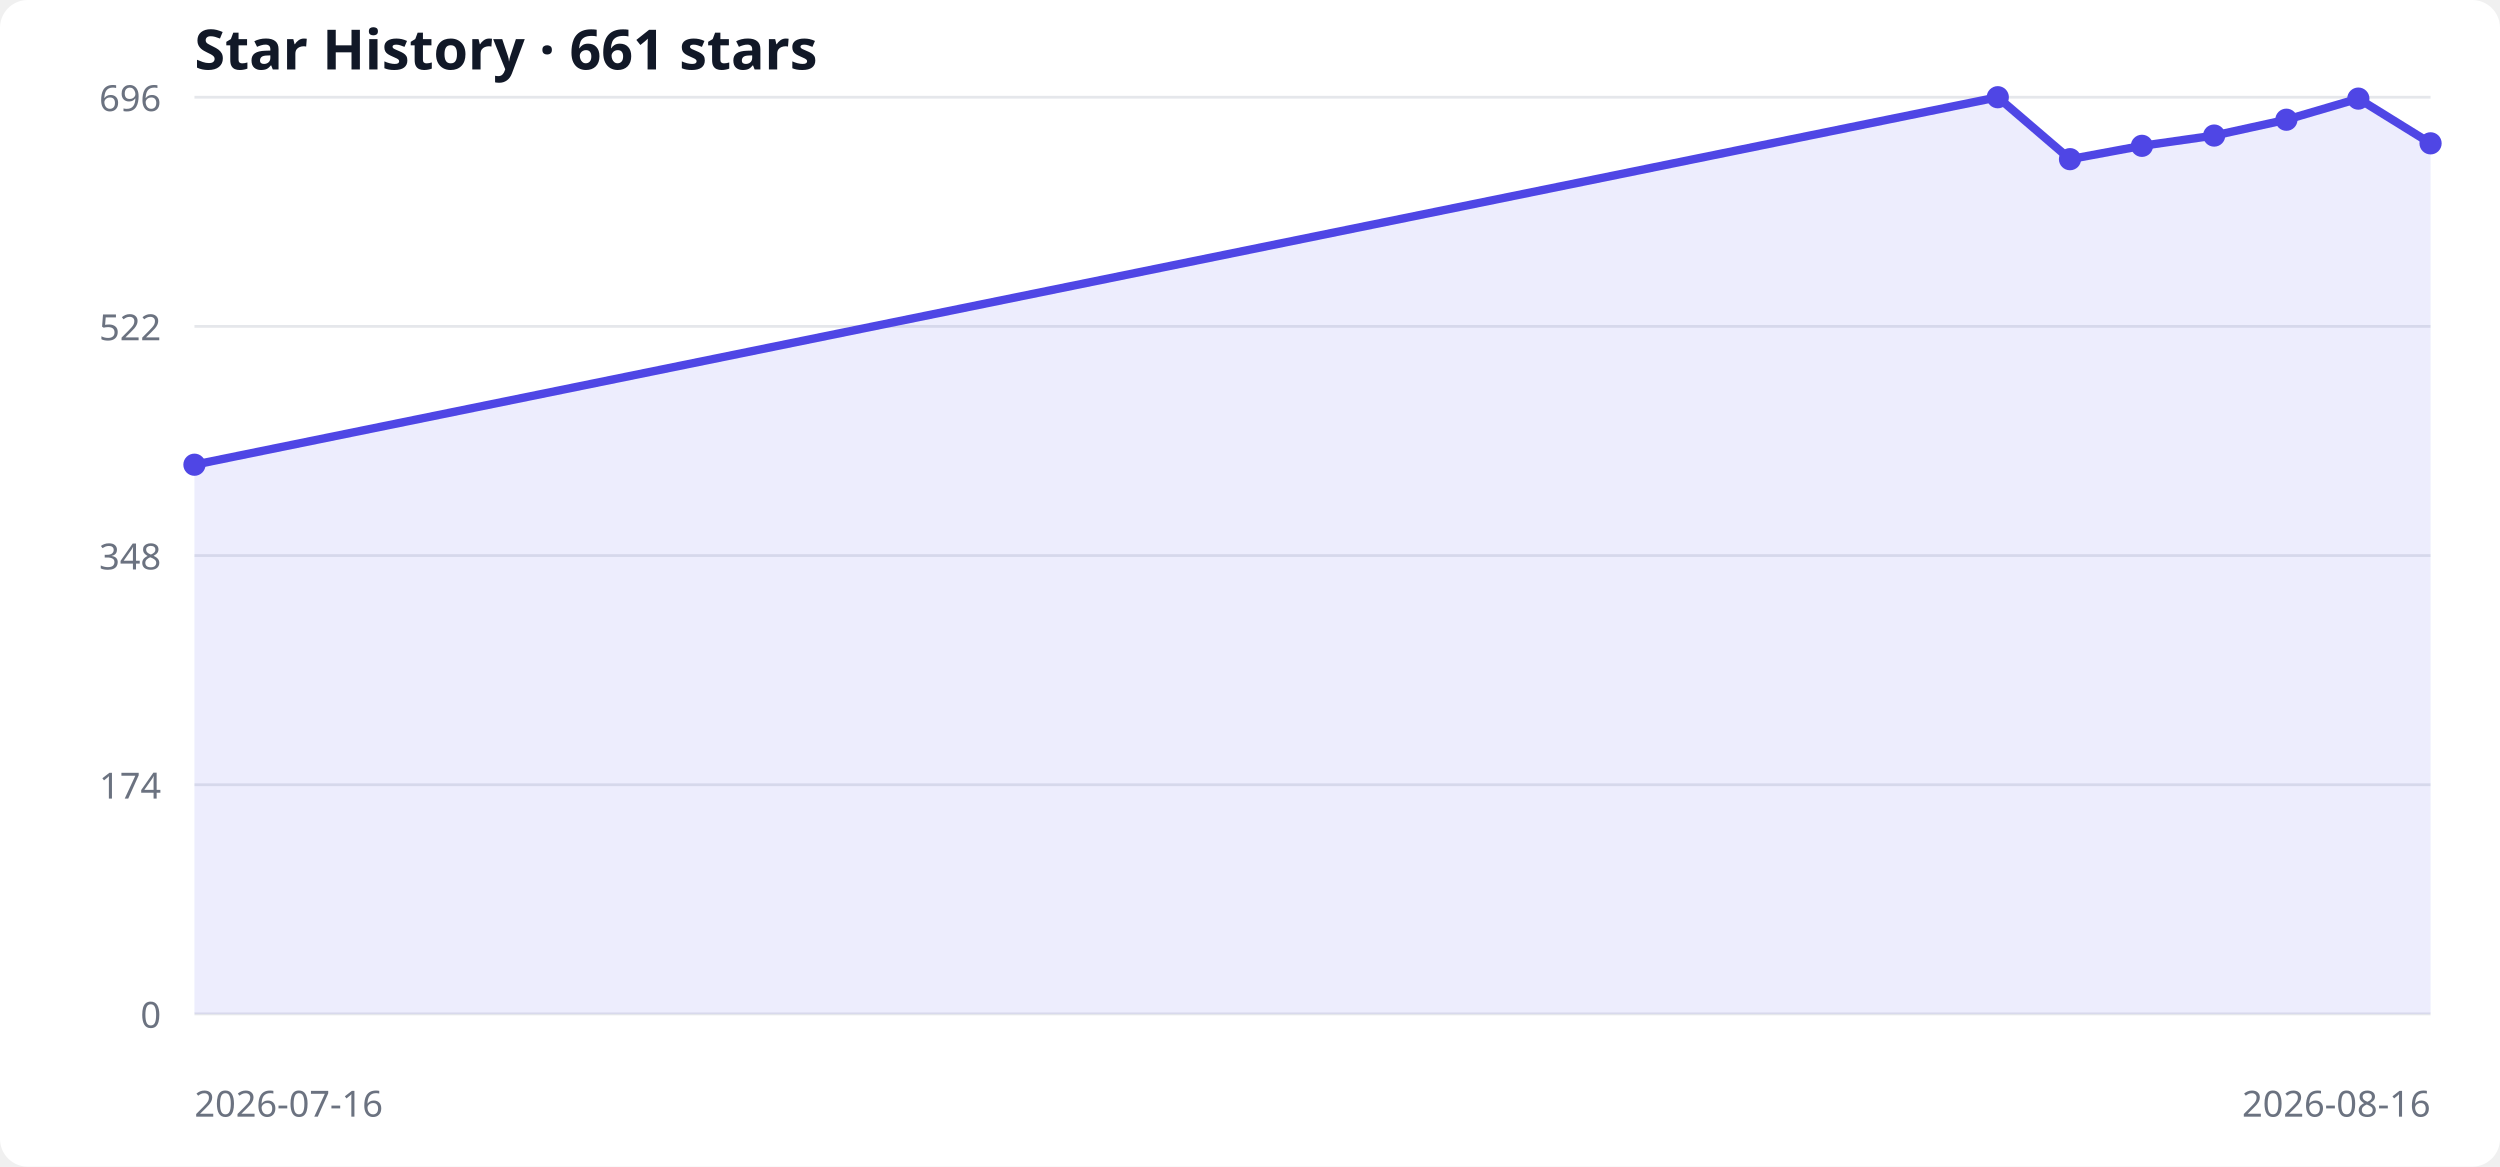
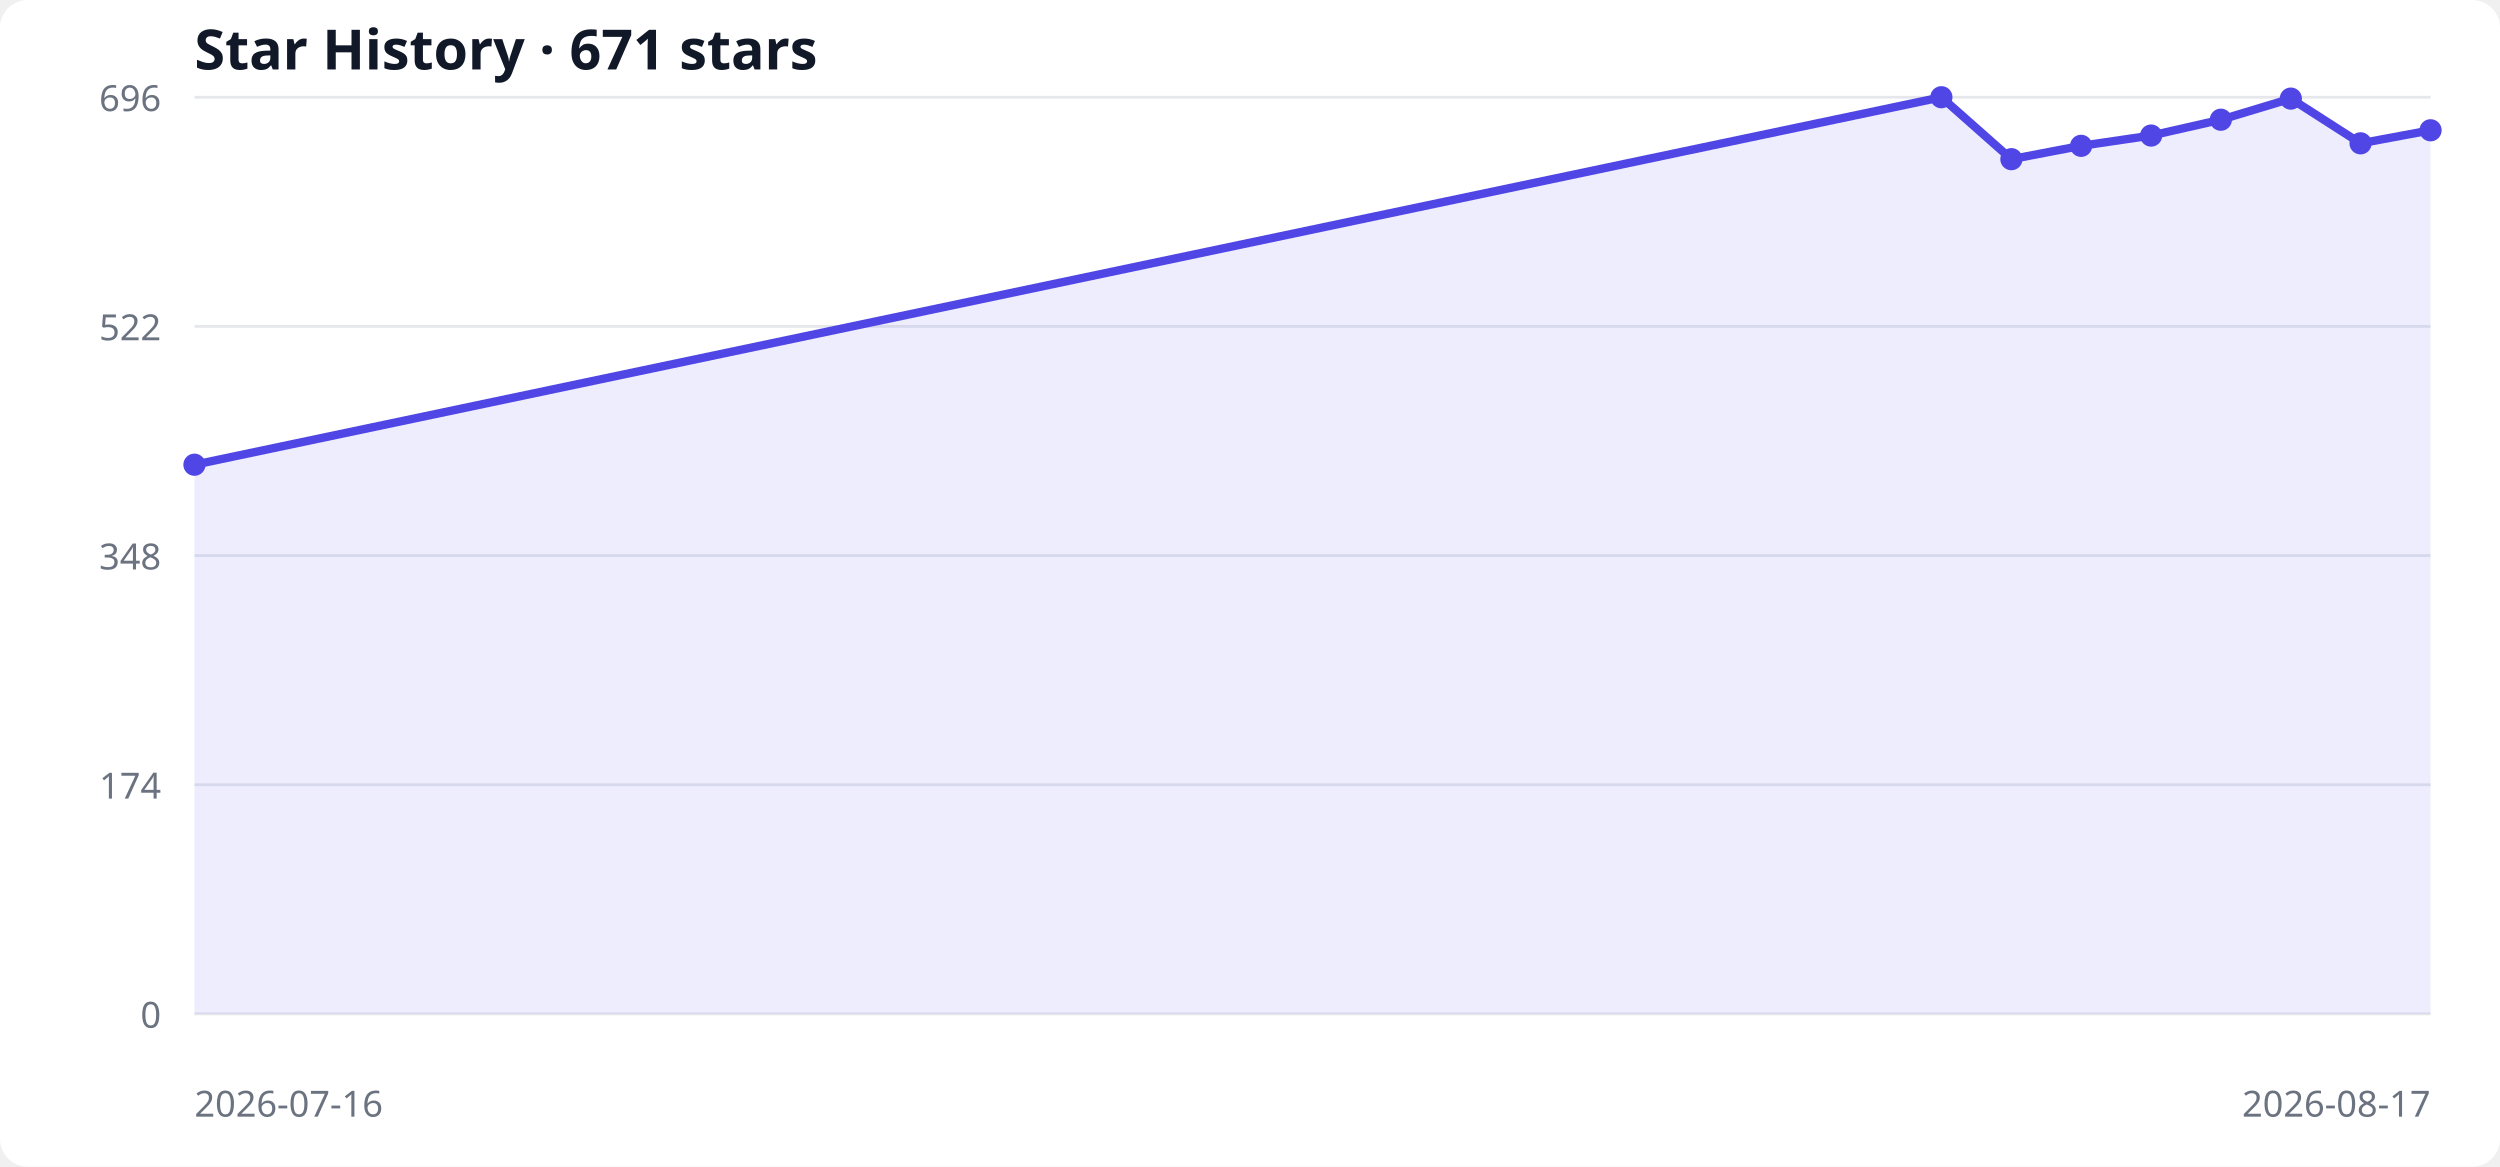
<svg xmlns="http://www.w3.org/2000/svg" width="900" height="420" viewBox="0 0 900 420" role="img" aria-labelledby="title desc">
  <style>
  .bg { fill: #ffffff; } .grid { stroke: #e5e7eb; stroke-width: 1; }
  .label { fill: #6b7280; font: 13px system-ui, sans-serif; }
  .title { fill: #111827; font: 600 20px system-ui, sans-serif; }
  .area { fill: #6366f1; opacity: .12; } .line { fill: none; stroke: #4f46e5; stroke-width: 3; } .point { fill: #4f46e5; }
  @media (prefers-color-scheme: dark) { .bg { fill: #0d1117; } .grid { stroke: #30363d; } .label { fill: #8b949e; } .title { fill: #f0f6fc; } .area { fill: #818cf8; } .line { stroke: #818cf8; } .point { fill: #818cf8; } }
</style>
  <rect class="bg" width="100%" height="100%" rx="10" />
-   <text x="70" y="25" class="title">Star History · 661 stars</text>
+   <text x="70" y="25" class="title">Star History · 671 stars</text>
  <line x1="70" y1="365.0" x2="875" y2="365.0" class="grid" />
  <text x="58" y="370.0" text-anchor="end" class="label">0</text>
  <line x1="70" y1="282.5" x2="875" y2="282.5" class="grid" />
  <text x="58" y="287.5" text-anchor="end" class="label">174</text>
  <line x1="70" y1="200.0" x2="875" y2="200.0" class="grid" />
  <text x="58" y="205.0" text-anchor="end" class="label">348</text>
  <line x1="70" y1="117.5" x2="875" y2="117.5" class="grid" />
  <text x="58" y="122.5" text-anchor="end" class="label">522</text>
  <line x1="70" y1="35.0" x2="875" y2="35.0" class="grid" />
  <text x="58" y="40.0" text-anchor="end" class="label">696</text>
-   <polygon points="70,365 70.0,167.3 719.2,35.0 745.2,57.3 771.1,52.5 797.1,48.8 823.1,43.1 849.0,35.5 875.0,51.6 875,365" class="area" />
-   <polyline points="70.0,167.3 719.2,35.0 745.2,57.3 771.1,52.5 797.1,48.8 823.1,43.1 849.0,35.5 875.0,51.6" class="line" />
+   <polygon points="70,365 70.0,167.3 698.9,35.0 724.1,57.3 749.2,52.5 774.4,48.8 799.5,43.1 824.7,35.5 849.8,51.6 875.0,46.9 875,365" class="area" />
+   <polyline points="70.0,167.3 698.9,35.0 724.1,57.3 749.2,52.5 774.4,48.8 799.5,43.1 824.7,35.5 849.8,51.6 875.0,46.9" class="line" />
  <circle cx="70.0" cy="167.3" r="4" class="point" />
-   <circle cx="719.2" cy="35.0" r="4" class="point" />
-   <circle cx="745.2" cy="57.3" r="4" class="point" />
-   <circle cx="771.1" cy="52.5" r="4" class="point" />
-   <circle cx="797.1" cy="48.8" r="4" class="point" />
-   <circle cx="823.1" cy="43.1" r="4" class="point" />
-   <circle cx="849.0" cy="35.5" r="4" class="point" />
-   <circle cx="875.0" cy="51.6" r="4" class="point" />
+   <circle cx="698.9" cy="35.0" r="4" class="point" />
+   <circle cx="724.1" cy="57.3" r="4" class="point" />
+   <circle cx="749.2" cy="52.5" r="4" class="point" />
+   <circle cx="774.4" cy="48.8" r="4" class="point" />
+   <circle cx="799.5" cy="43.1" r="4" class="point" />
+   <circle cx="824.7" cy="35.5" r="4" class="point" />
+   <circle cx="849.8" cy="51.6" r="4" class="point" />
+   <circle cx="875.0" cy="46.9" r="4" class="point" />
  <text x="70" y="402" class="label">2026-07-16</text>
-   <text x="875" y="402" text-anchor="end" class="label">2026-08-16</text>
+   <text x="875" y="402" text-anchor="end" class="label">2026-08-17</text>
</svg>
